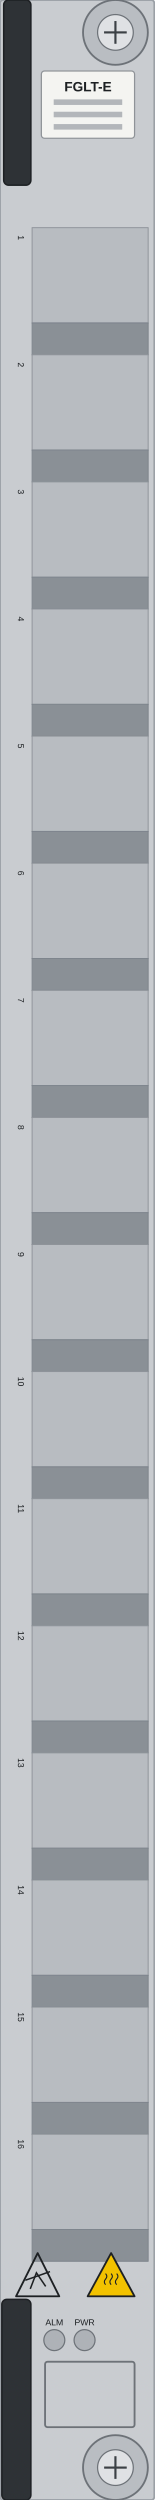
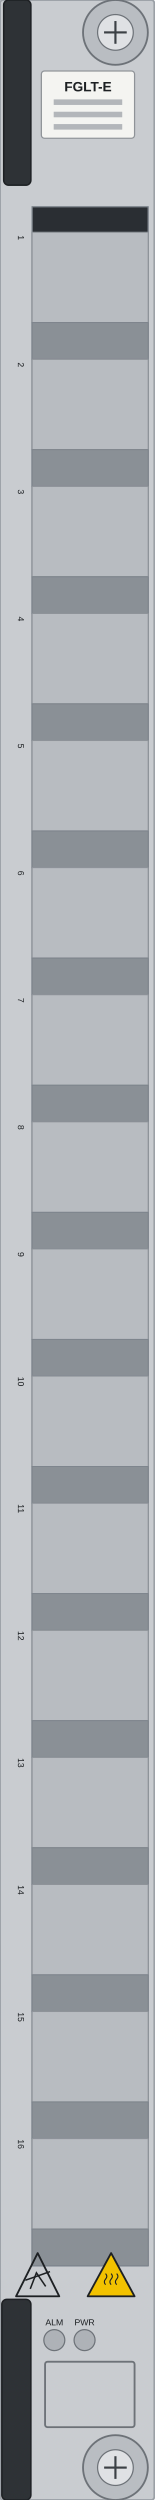
<svg xmlns="http://www.w3.org/2000/svg" width="25.0mm" height="405.0mm" viewBox="0 0 25.0 405.0">
  <rect id="face" x="0" y="0" width="25.0" height="405.0" rx="0.5" fill="#c9ccd0" stroke="#9ba0a6" stroke-width="0.3" />
+   <rect id="well" x="5.2" y="33.5" width="18.8" height="333.553" fill="#2a2e33" stroke="#7d848c" stroke-width="0.2" />
  <g id="teeth">
-     <rect id="face-1" x="5.2" y="36.886" width="18.8" height="15.443" fill="#b8bcc1" stroke="#8d9298" stroke-width="0.15" />
-     <rect id="return-1" x="5.2" y="52.329" width="18.8" height="5.148" fill="#8a9096" stroke="#7d848c" stroke-width="0.15" />
-     <rect id="face-2" x="5.2" y="57.476" width="18.8" height="15.442" fill="#b8bcc1" stroke="#8d9298" stroke-width="0.15" />
-     <rect id="return-2" x="5.2" y="72.919" width="18.8" height="5.147" fill="#8a9096" stroke="#7d848c" stroke-width="0.15" />
-     <rect id="face-3" x="5.2" y="78.066" width="18.8" height="15.442" fill="#b8bcc1" stroke="#8d9298" stroke-width="0.15" />
-     <rect id="return-3" x="5.2" y="93.509" width="18.8" height="5.147" fill="#8a9096" stroke="#7d848c" stroke-width="0.15" />
-     <rect id="face-4" x="5.2" y="98.656" width="18.8" height="15.442" fill="#b8bcc1" stroke="#8d9298" stroke-width="0.15" />
-     <rect id="return-4" x="5.2" y="114.099" width="18.8" height="5.148" fill="#8a9096" stroke="#7d848c" stroke-width="0.15" />
-     <rect id="face-5" x="5.2" y="119.246" width="18.8" height="15.442" fill="#b8bcc1" stroke="#8d9298" stroke-width="0.15" />
-     <rect id="return-5" x="5.2" y="134.689" width="18.8" height="5.148" fill="#8a9096" stroke="#7d848c" stroke-width="0.15" />
-     <rect id="face-6" x="5.2" y="139.836" width="18.8" height="15.442" fill="#b8bcc1" stroke="#8d9298" stroke-width="0.15" />
-     <rect id="return-6" x="5.2" y="155.279" width="18.8" height="5.148" fill="#8a9096" stroke="#7d848c" stroke-width="0.15" />
-     <rect id="face-7" x="5.2" y="160.426" width="18.8" height="15.442" fill="#b8bcc1" stroke="#8d9298" stroke-width="0.15" />
-     <rect id="return-7" x="5.2" y="175.869" width="18.8" height="5.148" fill="#8a9096" stroke="#7d848c" stroke-width="0.15" />
-     <rect id="face-8" x="5.2" y="181.016" width="18.8" height="15.442" fill="#b8bcc1" stroke="#8d9298" stroke-width="0.15" />
-     <rect id="return-8" x="5.2" y="196.459" width="18.8" height="5.148" fill="#8a9096" stroke="#7d848c" stroke-width="0.15" />
-     <rect id="face-9" x="5.2" y="201.606" width="18.8" height="15.442" fill="#b8bcc1" stroke="#8d9298" stroke-width="0.15" />
-     <rect id="return-9" x="5.2" y="217.049" width="18.8" height="5.148" fill="#8a9096" stroke="#7d848c" stroke-width="0.15" />
-     <rect id="face-10" x="5.2" y="222.196" width="18.8" height="15.442" fill="#b8bcc1" stroke="#8d9298" stroke-width="0.15" />
-     <rect id="return-10" x="5.2" y="237.639" width="18.8" height="5.148" fill="#8a9096" stroke="#7d848c" stroke-width="0.15" />
-     <rect id="face-11" x="5.2" y="242.786" width="18.8" height="15.442" fill="#b8bcc1" stroke="#8d9298" stroke-width="0.15" />
-     <rect id="return-11" x="5.2" y="258.229" width="18.8" height="5.147" fill="#8a9096" stroke="#7d848c" stroke-width="0.15" />
-     <rect id="face-12" x="5.2" y="263.376" width="18.8" height="15.442" fill="#b8bcc1" stroke="#8d9298" stroke-width="0.15" />
-     <rect id="return-12" x="5.2" y="278.819" width="18.8" height="5.147" fill="#8a9096" stroke="#7d848c" stroke-width="0.15" />
-     <rect id="face-13" x="5.2" y="283.966" width="18.8" height="15.442" fill="#b8bcc1" stroke="#8d9298" stroke-width="0.15" />
-     <rect id="return-13" x="5.2" y="299.409" width="18.8" height="5.147" fill="#8a9096" stroke="#7d848c" stroke-width="0.15" />
-     <rect id="face-14" x="5.2" y="304.556" width="18.8" height="15.442" fill="#b8bcc1" stroke="#8d9298" stroke-width="0.15" />
-     <rect id="return-14" x="5.2" y="319.999" width="18.8" height="5.147" fill="#8a9096" stroke="#7d848c" stroke-width="0.15" />
-     <rect id="face-15" x="5.2" y="325.146" width="18.8" height="15.442" fill="#b8bcc1" stroke="#8d9298" stroke-width="0.15" />
-     <rect id="return-15" x="5.2" y="340.589" width="18.8" height="5.147" fill="#8a9096" stroke="#7d848c" stroke-width="0.15" />
-     <rect id="face-16" x="5.2" y="345.736" width="18.8" height="15.442" fill="#b8bcc1" stroke="#8d9298" stroke-width="0.15" />
-     <rect id="return-16" x="5.2" y="361.179" width="18.8" height="5.147" fill="#8a9096" stroke="#7d848c" stroke-width="0.15" />
+     <rect id="face-1" x="5.2" y="37.613" width="18.8" height="14.652" fill="#b8bcc1" stroke="#8d9298" stroke-width="0.15" />
+     <rect id="return-1" x="5.2" y="52.264" width="18.8" height="5.938" fill="#8a9096" stroke="#7d848c" stroke-width="0.15" />
+     <rect id="face-2" x="5.2" y="58.203" width="18.8" height="14.652" fill="#b8bcc1" stroke="#8d9298" stroke-width="0.15" />
+     <rect id="return-2" x="5.2" y="72.854" width="18.8" height="5.938" fill="#8a9096" stroke="#7d848c" stroke-width="0.15" />
+     <rect id="face-3" x="5.2" y="78.793" width="18.8" height="14.652" fill="#b8bcc1" stroke="#8d9298" stroke-width="0.15" />
+     <rect id="return-3" x="5.2" y="93.444" width="18.8" height="5.938" fill="#8a9096" stroke="#7d848c" stroke-width="0.15" />
+     <rect id="face-4" x="5.2" y="99.383" width="18.8" height="14.652" fill="#b8bcc1" stroke="#8d9298" stroke-width="0.15" />
+     <rect id="return-4" x="5.2" y="114.034" width="18.8" height="5.938" fill="#8a9096" stroke="#7d848c" stroke-width="0.15" />
+     <rect id="face-5" x="5.2" y="119.973" width="18.8" height="14.652" fill="#b8bcc1" stroke="#8d9298" stroke-width="0.15" />
+     <rect id="return-5" x="5.2" y="134.624" width="18.8" height="5.938" fill="#8a9096" stroke="#7d848c" stroke-width="0.15" />
+     <rect id="face-6" x="5.2" y="140.563" width="18.8" height="14.652" fill="#b8bcc1" stroke="#8d9298" stroke-width="0.15" />
+     <rect id="return-6" x="5.2" y="155.214" width="18.8" height="5.938" fill="#8a9096" stroke="#7d848c" stroke-width="0.15" />
+     <rect id="face-7" x="5.2" y="161.153" width="18.8" height="14.652" fill="#b8bcc1" stroke="#8d9298" stroke-width="0.15" />
+     <rect id="return-7" x="5.2" y="175.804" width="18.8" height="5.938" fill="#8a9096" stroke="#7d848c" stroke-width="0.15" />
+     <rect id="face-8" x="5.2" y="181.743" width="18.8" height="14.652" fill="#b8bcc1" stroke="#8d9298" stroke-width="0.15" />
+     <rect id="return-8" x="5.2" y="196.394" width="18.8" height="5.938" fill="#8a9096" stroke="#7d848c" stroke-width="0.15" />
+     <rect id="face-9" x="5.2" y="202.333" width="18.8" height="14.652" fill="#b8bcc1" stroke="#8d9298" stroke-width="0.15" />
+     <rect id="return-9" x="5.2" y="216.984" width="18.8" height="5.938" fill="#8a9096" stroke="#7d848c" stroke-width="0.15" />
+     <rect id="face-10" x="5.2" y="222.923" width="18.8" height="14.652" fill="#b8bcc1" stroke="#8d9298" stroke-width="0.15" />
+     <rect id="return-10" x="5.2" y="237.574" width="18.8" height="5.938" fill="#8a9096" stroke="#7d848c" stroke-width="0.15" />
+     <rect id="face-11" x="5.2" y="243.513" width="18.8" height="14.652" fill="#b8bcc1" stroke="#8d9298" stroke-width="0.15" />
+     <rect id="return-11" x="5.2" y="258.164" width="18.8" height="5.938" fill="#8a9096" stroke="#7d848c" stroke-width="0.15" />
+     <rect id="face-12" x="5.2" y="264.103" width="18.8" height="14.652" fill="#b8bcc1" stroke="#8d9298" stroke-width="0.15" />
+     <rect id="return-12" x="5.2" y="278.754" width="18.8" height="5.938" fill="#8a9096" stroke="#7d848c" stroke-width="0.15" />
+     <rect id="face-13" x="5.2" y="284.693" width="18.8" height="14.652" fill="#b8bcc1" stroke="#8d9298" stroke-width="0.15" />
+     <rect id="return-13" x="5.2" y="299.344" width="18.8" height="5.938" fill="#8a9096" stroke="#7d848c" stroke-width="0.15" />
+     <rect id="face-14" x="5.2" y="305.283" width="18.8" height="14.652" fill="#b8bcc1" stroke="#8d9298" stroke-width="0.15" />
+     <rect id="return-14" x="5.2" y="319.934" width="18.8" height="5.938" fill="#8a9096" stroke="#7d848c" stroke-width="0.15" />
+     <rect id="face-15" x="5.2" y="325.873" width="18.8" height="14.652" fill="#b8bcc1" stroke="#8d9298" stroke-width="0.15" />
+     <rect id="return-15" x="5.2" y="340.524" width="18.8" height="5.938" fill="#8a9096" stroke="#7d848c" stroke-width="0.15" />
+     <rect id="face-16" x="5.2" y="346.463" width="18.8" height="14.652" fill="#b8bcc1" stroke="#8d9298" stroke-width="0.15" />
+     <rect id="return-16" x="5.2" y="361.114" width="18.8" height="5.938" fill="#8a9096" stroke="#7d848c" stroke-width="0.15" />
  </g>
  <g id="model-label">
    <rect x="6.7" y="11.5" width="15.1" height="10.9" rx="0.5" fill="#f4f4f1" stroke="#8f9398" stroke-width="0.2" />
    <rect x="8.7" y="16.1" width="11.1" height="0.9" fill="#b3b6ba" />
    <rect x="8.7" y="18.1" width="11.1" height="0.9" fill="#b3b6ba" />
    <rect x="8.7" y="20.1" width="11.1" height="0.9" fill="#b3b6ba" />
  </g>
  <rect id="blank-label" x="7.3" y="382.6" width="14.5" height="10.6" rx="0.4" fill="none" stroke="#6d7278" stroke-width="0.3" />
  <rect id="logo-zone" x="7.5" y="23.6" width="15.5" height="8.7" fill="none" />
  <g id="led-bezels">
    <circle cx="8.8" cy="379.1" r="1.7" fill="#aeb2b7" stroke="#6d7278" stroke-width="0.2" />
    <circle cx="13.7" cy="379.1" r="1.7" fill="#aeb2b7" stroke="#6d7278" stroke-width="0.2" />
  </g>
  <g id="hazard-esd">
    <polygon points="6.1,365 9.6,372 2.6,372" fill="none" stroke="#1d2023" stroke-width="0.3" stroke-linejoin="round" />
    <path d="M 4.9 370.8 L 5.9 368.2 L 7.4 370.4" fill="none" stroke="#1d2023" stroke-width="0.25" />
    <line x1="4.1" y1="369.4" x2="8.1" y2="368" stroke="#1d2023" stroke-width="0.25" />
  </g>
  <g id="hazard-hot">
    <polygon points="18,365 21.8,372 14.2,372" fill="#f2c200" stroke="#1d2023" stroke-width="0.3" stroke-linejoin="round" />
    <path d="M 17.1 368.32 q 0.4 0.45 0 0.9 q -0.4 0.45 0 0.9" fill="none" stroke="#1d2023" stroke-width="0.18" />
    <path d="M 18 368.32 q 0.4 0.45 0 0.9 q -0.4 0.45 0 0.9" fill="none" stroke="#1d2023" stroke-width="0.18" />
    <path d="M 18.9 368.32 q 0.4 0.45 0 0.9 q -0.4 0.45 0 0.9" fill="none" stroke="#1d2023" stroke-width="0.18" />
  </g>
  <g id="ejector-top">
    <rect x="0.6" y="0" width="4.4" height="30" rx="0.8" fill="#2e3236" stroke="#1d2023" stroke-width="0.25" />
  </g>
  <g id="ejector-bottom">
    <rect x="0.3" y="372.5" width="4.7" height="32.5" rx="0.8" fill="#2e3236" stroke="#1d2023" stroke-width="0.25" />
  </g>
  <g id="screw-top">
    <circle cx="18.7" cy="5.25" r="5.25" fill="#b9bdc2" stroke="#6d7278" stroke-width="0.3" />
    <circle cx="18.7" cy="5.25" r="2.893" fill="#dfe1e4" stroke="#6d7278" stroke-width="0.2" />
    <path d="M 16.857 5.25 H 20.532 M 18.7 3.407 V 7.093" stroke="#3c4146" stroke-width="0.35" />
  </g>
  <g id="screw-bottom">
    <circle cx="18.7" cy="399.75" r="5.25" fill="#b9bdc2" stroke="#6d7278" stroke-width="0.3" />
    <circle cx="18.7" cy="399.75" r="2.894" fill="#dfe1e4" stroke="#6d7278" stroke-width="0.2" />
    <path d="M 16.869 399.75 H 20.531 M 18.7 397.906 V 401.581" stroke="#3c4146" stroke-width="0.35" />
  </g>
  <g id="silkscreen">
    <text x="14.25" y="14.8" font-family="Arial" font-size="2.2" font-weight="bold" fill="#1d2023" text-anchor="middle">FGLT-E</text>
    <text x="2.9" y="38.5" font-family="Arial" font-size="1.4" fill="#1d2023" text-anchor="middle" transform="rotate(90 2.9 38.5)">1</text>
    <text x="2.9" y="59.09" font-family="Arial" font-size="1.4" fill="#1d2023" text-anchor="middle" transform="rotate(90 2.9 59.09)">2</text>
    <text x="2.9" y="79.68" font-family="Arial" font-size="1.4" fill="#1d2023" text-anchor="middle" transform="rotate(90 2.9 79.68)">3</text>
    <text x="2.9" y="100.27" font-family="Arial" font-size="1.4" fill="#1d2023" text-anchor="middle" transform="rotate(90 2.9 100.27)">4</text>
    <text x="2.9" y="120.86" font-family="Arial" font-size="1.4" fill="#1d2023" text-anchor="middle" transform="rotate(90 2.9 120.86)">5</text>
    <text x="2.9" y="141.45" font-family="Arial" font-size="1.4" fill="#1d2023" text-anchor="middle" transform="rotate(90 2.9 141.45)">6</text>
    <text x="2.9" y="162.04" font-family="Arial" font-size="1.4" fill="#1d2023" text-anchor="middle" transform="rotate(90 2.9 162.04)">7</text>
    <text x="2.9" y="182.63" font-family="Arial" font-size="1.4" fill="#1d2023" text-anchor="middle" transform="rotate(90 2.9 182.63)">8</text>
    <text x="2.9" y="203.22" font-family="Arial" font-size="1.4" fill="#1d2023" text-anchor="middle" transform="rotate(90 2.9 203.22)">9</text>
    <text x="2.9" y="223.81" font-family="Arial" font-size="1.4" fill="#1d2023" text-anchor="middle" transform="rotate(90 2.9 223.81)">10</text>
    <text x="2.9" y="244.4" font-family="Arial" font-size="1.4" fill="#1d2023" text-anchor="middle" transform="rotate(90 2.9 244.4)">11</text>
    <text x="2.9" y="264.99" font-family="Arial" font-size="1.4" fill="#1d2023" text-anchor="middle" transform="rotate(90 2.9 264.99)">12</text>
    <text x="2.9" y="285.58" font-family="Arial" font-size="1.4" fill="#1d2023" text-anchor="middle" transform="rotate(90 2.9 285.58)">13</text>
    <text x="2.9" y="306.17" font-family="Arial" font-size="1.4" fill="#1d2023" text-anchor="middle" transform="rotate(90 2.9 306.17)">14</text>
    <text x="2.9" y="326.76" font-family="Arial" font-size="1.4" fill="#1d2023" text-anchor="middle" transform="rotate(90 2.9 326.76)">15</text>
    <text x="2.9" y="347.35" font-family="Arial" font-size="1.4" fill="#1d2023" text-anchor="middle" transform="rotate(90 2.9 347.35)">16</text>
    <text x="8.8" y="376.7" font-family="Arial" font-size="1.4" fill="#1d2023" text-anchor="middle">ALM</text>
    <text x="13.7" y="376.7" font-family="Arial" font-size="1.4" fill="#1d2023" text-anchor="middle">PWR</text>
  </g>
</svg>
